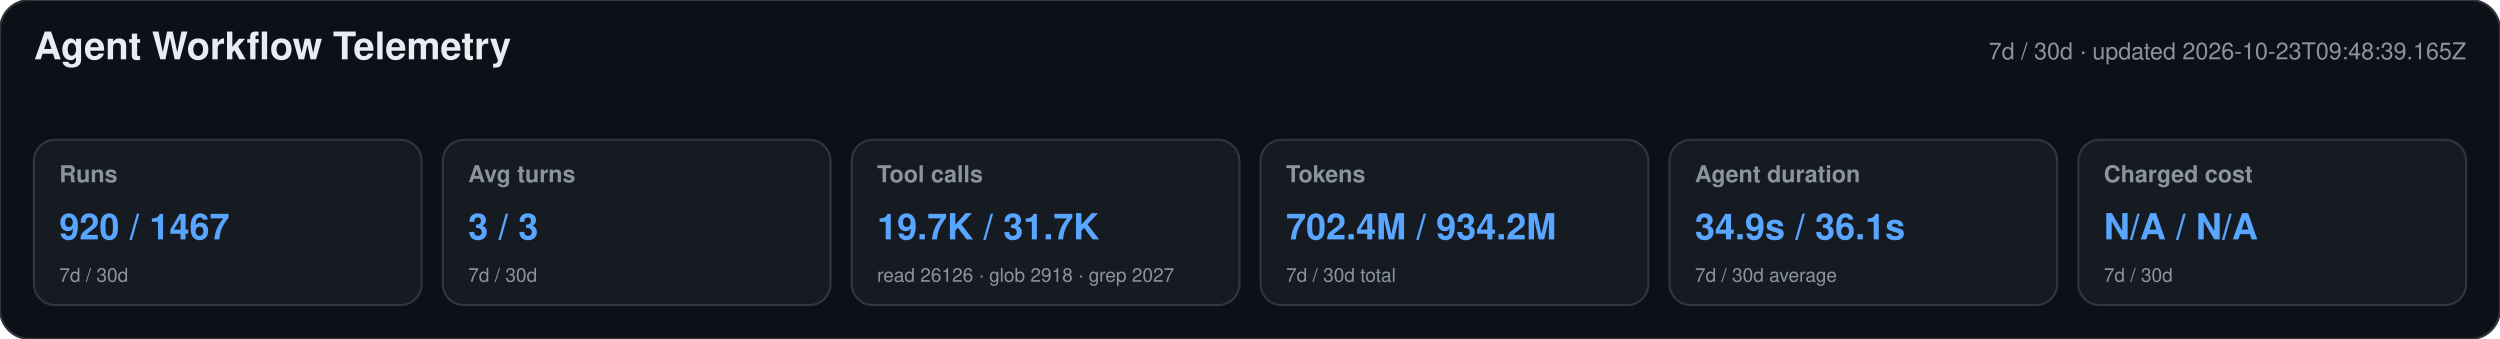
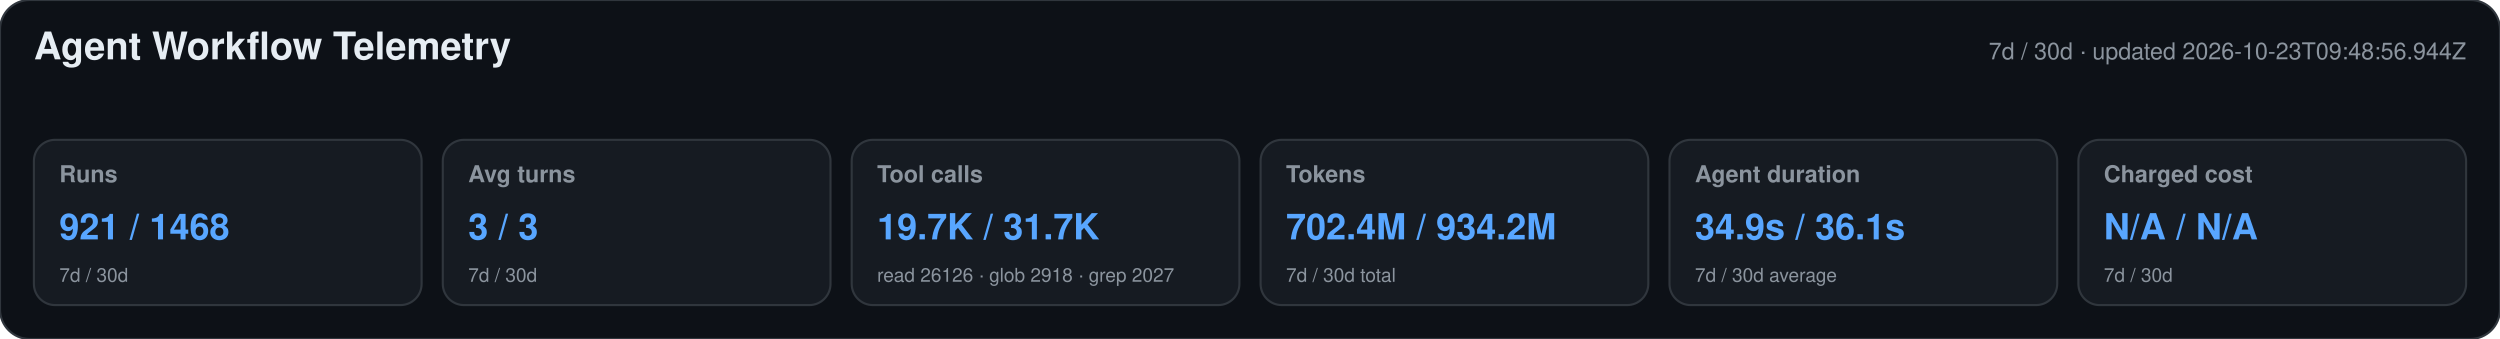
<svg xmlns="http://www.w3.org/2000/svg" width="1180" height="160" viewBox="0 0 1180 160" role="img" aria-labelledby="title desc">
  <style>text{font-family:-apple-system,BlinkMacSystemFont,"Segoe UI",Helvetica,Arial,sans-serif}.heading{font-size:18px;font-weight:650;fill:#e6edf3}.meta,.label,.secondary{fill:#8b949e}.meta,.label{font-size:11px}.label{font-weight:600}.primary{font-size:17px;font-weight:700;fill:#58a6ff}.secondary{font-size:9px}</style>
  <rect width="1180" height="160" rx="14" fill="#0d1117" stroke="#30363d" />
  <text x="16" y="28" class="heading">Agent Workflow Telemetry</text>
-   <text x="1164" y="28" text-anchor="end" class="meta">7d / 30d · updated 2026-10-23T09:48:39.165Z</text>
+   <text x="1164" y="28" text-anchor="end" class="meta">7d / 30d · updated 2026-10-23T09:48:56.944Z</text>
  <g>
    <rect x="16" y="66" width="183" height="78" rx="10" fill="#161b22" stroke="#30363d" />
    <text x="28" y="86" class="label">Runs</text>
-     <text x="28" y="113" class="primary">920 / 1467</text>
+     <text x="28" y="113" class="primary">921 / 1468</text>
    <text x="28" y="133" class="secondary">7d / 30d</text>
  </g>
  <g>
    <rect x="209" y="66" width="183" height="78" rx="10" fill="#161b22" stroke="#30363d" />
    <text x="221" y="86" class="label">Avg turns</text>
    <text x="221" y="113" class="primary">3 / 3</text>
    <text x="221" y="133" class="secondary">7d / 30d</text>
  </g>
  <g>
    <rect x="402" y="66" width="183" height="78" rx="10" fill="#161b22" stroke="#30363d" />
    <text x="414" y="86" class="label">Tool calls</text>
    <text x="414" y="113" class="primary">19.7K / 31.7K</text>
    <text x="414" y="133" class="secondary">read 26126 · glob 2918 · grep 2027</text>
  </g>
  <g>
    <rect x="595" y="66" width="183" height="78" rx="10" fill="#161b22" stroke="#30363d" />
    <text x="607" y="86" class="label">Tokens</text>
    <text x="607" y="113" class="primary">702.4M / 934.2M</text>
    <text x="607" y="133" class="secondary">7d / 30d total</text>
  </g>
  <g>
    <rect x="788" y="66" width="183" height="78" rx="10" fill="#161b22" stroke="#30363d" />
    <text x="800" y="86" class="label">Agent duration</text>
    <text x="800" y="113" class="primary">34.9s / 36.1s</text>
    <text x="800" y="133" class="secondary">7d / 30d average</text>
  </g>
  <g>
    <rect x="981" y="66" width="183" height="78" rx="10" fill="#161b22" stroke="#30363d" />
    <text x="993" y="86" class="label">Charged cost</text>
    <text x="993" y="113" class="primary">N/A / N/A</text>
    <text x="993" y="133" class="secondary">7d / 30d</text>
  </g>
</svg>
